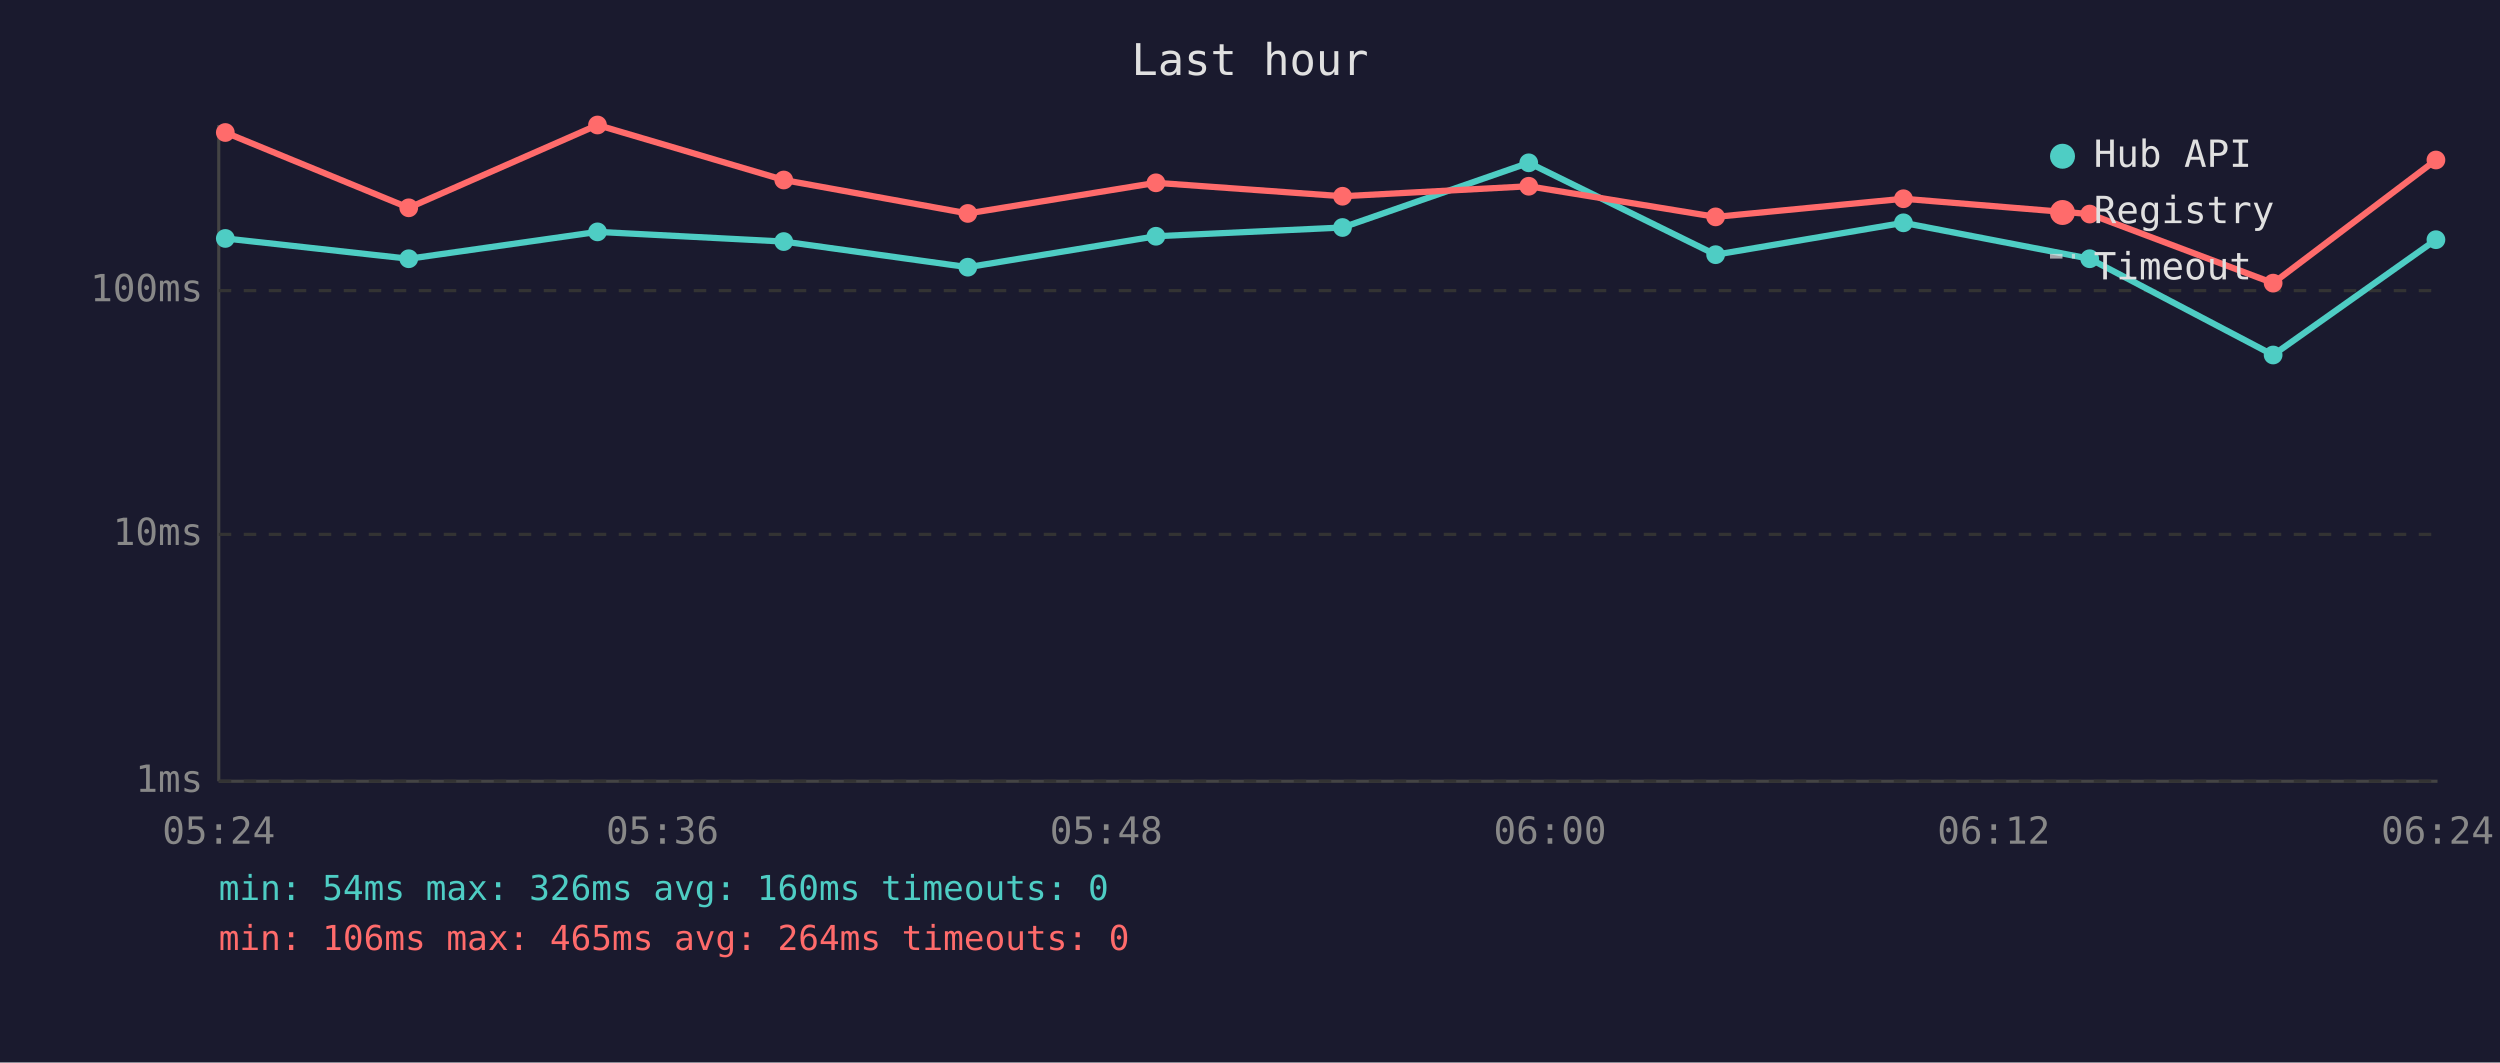
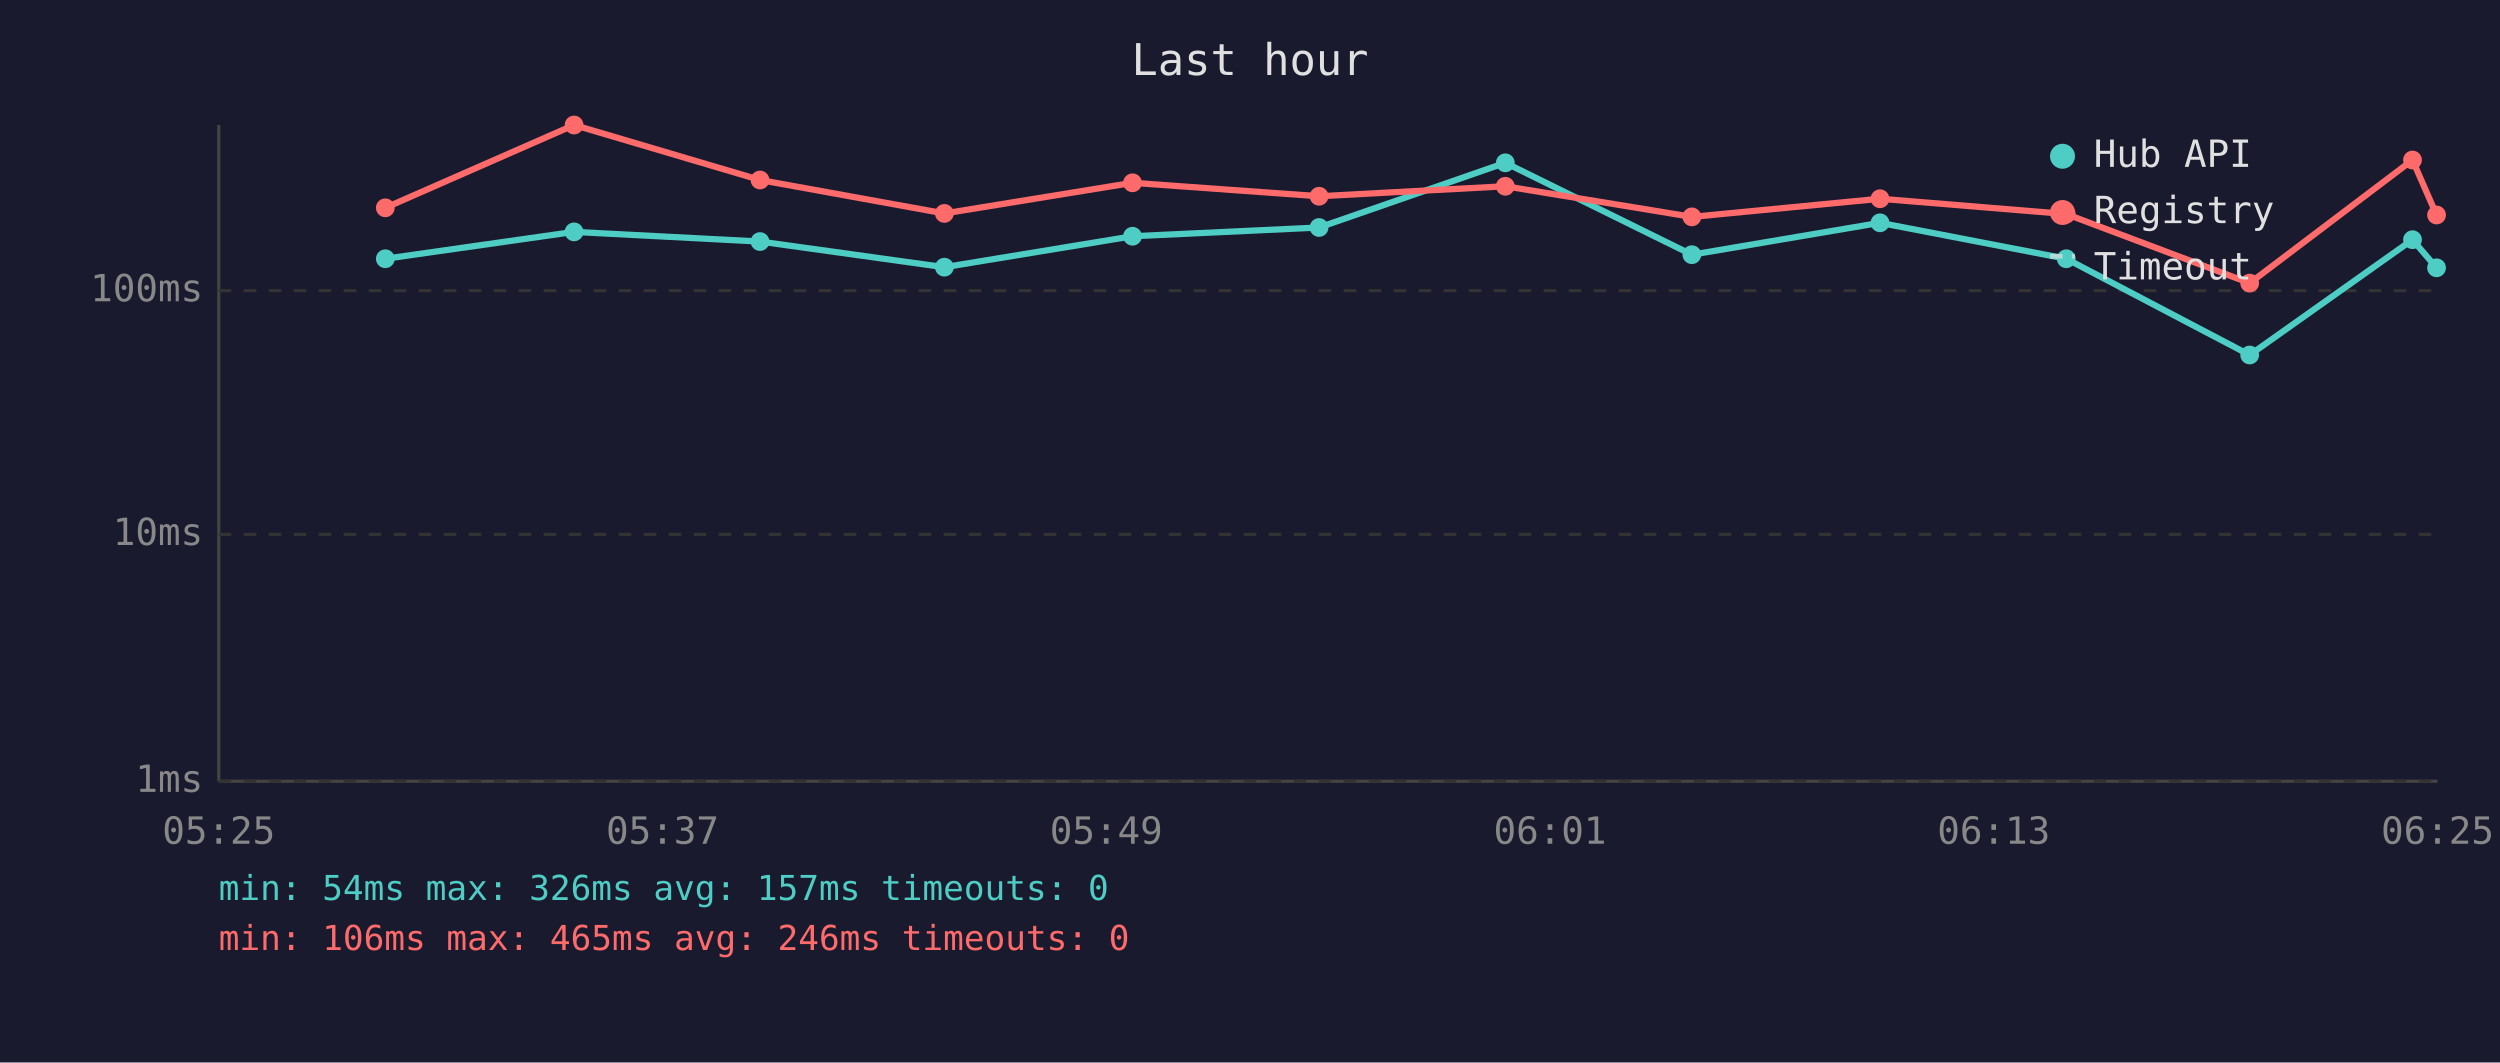
<svg xmlns="http://www.w3.org/2000/svg" viewBox="0 0 800 340" font-family="monospace" font-size="12">
  <rect width="800" height="340" fill="#1a1a2e" />
  <text x="400" y="24" fill="#e0e0e0" font-size="14" text-anchor="middle">Last hour</text>
  <line x1="70" y1="40" x2="70" y2="250" stroke="#444" stroke-width="1" />
  <line x1="70" y1="250" x2="780" y2="250" stroke="#444" stroke-width="1" />
  <line x1="70" y1="250" x2="780" y2="250" stroke="#333" stroke-width="1" stroke-dasharray="4" />
  <text x="65" y="250" fill="#888" text-anchor="end" dominant-baseline="middle">1ms</text>
  <line x1="70" y1="171" x2="780" y2="171" stroke="#333" stroke-width="1" stroke-dasharray="4" />
  <text x="65" y="171" fill="#888" text-anchor="end" dominant-baseline="middle">10ms</text>
  <line x1="70" y1="93" x2="780" y2="93" stroke="#333" stroke-width="1" stroke-dasharray="4" />
  <text x="65" y="93" fill="#888" text-anchor="end" dominant-baseline="middle">100ms</text>
-   <text x="70" y="270" fill="#888" text-anchor="middle">05:24</text>
-   <text x="212" y="270" fill="#888" text-anchor="middle">05:36</text>
-   <text x="354" y="270" fill="#888" text-anchor="middle">05:48</text>
-   <text x="496" y="270" fill="#888" text-anchor="middle">06:00</text>
-   <text x="638" y="270" fill="#888" text-anchor="middle">06:12</text>
-   <text x="780" y="270" fill="#888" text-anchor="middle">06:24</text>
-   <polyline points="72.1,76.3 130.8,82.8 191.2,74.2 250.8,77.3 309.7,85.5 369.9,75.6 429.6,72.8 489.2,52.1 549.0,81.5 609.1,71.3 668.7,82.8 727.4,113.6 779.5,76.7" fill="none" stroke="#4ecdc4" stroke-width="2" opacity="1" />
-   <circle cx="72.1" cy="76.3" r="3" fill="#4ecdc4" />
-   <circle cx="130.8" cy="82.8" r="3" fill="#4ecdc4" />
-   <circle cx="191.2" cy="74.2" r="3" fill="#4ecdc4" />
-   <circle cx="250.8" cy="77.3" r="3" fill="#4ecdc4" />
-   <circle cx="309.7" cy="85.5" r="3" fill="#4ecdc4" />
-   <circle cx="369.9" cy="75.6" r="3" fill="#4ecdc4" />
-   <circle cx="429.6" cy="72.8" r="3" fill="#4ecdc4" />
-   <circle cx="489.2" cy="52.1" r="3" fill="#4ecdc4" />
-   <circle cx="549.0" cy="81.5" r="3" fill="#4ecdc4" />
-   <circle cx="609.1" cy="71.3" r="3" fill="#4ecdc4" />
-   <circle cx="668.7" cy="82.8" r="3" fill="#4ecdc4" />
-   <circle cx="727.4" cy="113.6" r="3" fill="#4ecdc4" />
-   <circle cx="779.5" cy="76.7" r="3" fill="#4ecdc4" />
-   <polyline points="72.1,42.4 130.8,66.5 191.2,40.0 250.8,57.6 309.7,68.3 369.9,58.5 429.6,62.8 489.2,59.6 549.0,69.4 609.1,63.6 668.7,68.5 727.4,90.6 779.5,51.2" fill="none" stroke="#ff6b6b" stroke-width="2" opacity="1" />
-   <circle cx="72.1" cy="42.4" r="3" fill="#ff6b6b" />
-   <circle cx="130.8" cy="66.5" r="3" fill="#ff6b6b" />
-   <circle cx="191.2" cy="40.0" r="3" fill="#ff6b6b" />
-   <circle cx="250.8" cy="57.6" r="3" fill="#ff6b6b" />
-   <circle cx="309.7" cy="68.3" r="3" fill="#ff6b6b" />
-   <circle cx="369.9" cy="58.5" r="3" fill="#ff6b6b" />
-   <circle cx="429.6" cy="62.8" r="3" fill="#ff6b6b" />
-   <circle cx="489.2" cy="59.6" r="3" fill="#ff6b6b" />
-   <circle cx="549.0" cy="69.4" r="3" fill="#ff6b6b" />
-   <circle cx="609.1" cy="63.6" r="3" fill="#ff6b6b" />
-   <circle cx="668.7" cy="68.5" r="3" fill="#ff6b6b" />
-   <circle cx="727.4" cy="90.6" r="3" fill="#ff6b6b" />
-   <circle cx="779.5" cy="51.2" r="3" fill="#ff6b6b" />
+   <text x="70" y="270" fill="#888" text-anchor="middle">05:25</text>
+   <text x="212" y="270" fill="#888" text-anchor="middle">05:37</text>
+   <text x="354" y="270" fill="#888" text-anchor="middle">05:49</text>
+   <text x="496" y="270" fill="#888" text-anchor="middle">06:01</text>
+   <text x="638" y="270" fill="#888" text-anchor="middle">06:13</text>
+   <text x="780" y="270" fill="#888" text-anchor="middle">06:25</text>
+   <polyline points="123.3,82.8 183.7,74.2 243.2,77.3 302.2,85.5 362.4,75.6 422.1,72.8 481.7,52.1 541.4,81.5 601.6,71.3 661.2,82.8 719.9,113.6 772.0,76.7 779.7,85.7" fill="none" stroke="#4ecdc4" stroke-width="2" opacity="1" />
+   <circle cx="123.3" cy="82.8" r="3" fill="#4ecdc4" />
+   <circle cx="183.7" cy="74.2" r="3" fill="#4ecdc4" />
+   <circle cx="243.2" cy="77.3" r="3" fill="#4ecdc4" />
+   <circle cx="302.2" cy="85.5" r="3" fill="#4ecdc4" />
+   <circle cx="362.4" cy="75.6" r="3" fill="#4ecdc4" />
+   <circle cx="422.1" cy="72.8" r="3" fill="#4ecdc4" />
+   <circle cx="481.7" cy="52.1" r="3" fill="#4ecdc4" />
+   <circle cx="541.4" cy="81.5" r="3" fill="#4ecdc4" />
+   <circle cx="601.6" cy="71.3" r="3" fill="#4ecdc4" />
+   <circle cx="661.2" cy="82.8" r="3" fill="#4ecdc4" />
+   <circle cx="719.9" cy="113.6" r="3" fill="#4ecdc4" />
+   <circle cx="772.0" cy="76.7" r="3" fill="#4ecdc4" />
+   <circle cx="779.7" cy="85.7" r="3" fill="#4ecdc4" />
+   <polyline points="123.3,66.5 183.7,40.0 243.2,57.6 302.2,68.3 362.4,58.5 422.1,62.8 481.7,59.6 541.4,69.4 601.6,63.6 661.2,68.5 719.9,90.6 772.0,51.2 779.7,68.8" fill="none" stroke="#ff6b6b" stroke-width="2" opacity="1" />
+   <circle cx="123.3" cy="66.5" r="3" fill="#ff6b6b" />
+   <circle cx="183.7" cy="40.0" r="3" fill="#ff6b6b" />
+   <circle cx="243.2" cy="57.6" r="3" fill="#ff6b6b" />
+   <circle cx="302.2" cy="68.3" r="3" fill="#ff6b6b" />
+   <circle cx="362.4" cy="58.5" r="3" fill="#ff6b6b" />
+   <circle cx="422.1" cy="62.8" r="3" fill="#ff6b6b" />
+   <circle cx="481.7" cy="59.6" r="3" fill="#ff6b6b" />
+   <circle cx="541.4" cy="69.4" r="3" fill="#ff6b6b" />
+   <circle cx="601.6" cy="63.6" r="3" fill="#ff6b6b" />
+   <circle cx="661.2" cy="68.5" r="3" fill="#ff6b6b" />
+   <circle cx="719.9" cy="90.6" r="3" fill="#ff6b6b" />
+   <circle cx="772.0" cy="51.2" r="3" fill="#ff6b6b" />
+   <circle cx="779.7" cy="68.8" r="3" fill="#ff6b6b" />
  <circle cx="660" cy="50" r="4" fill="#4ecdc4" />
  <text x="670" y="50" fill="#e0e0e0" dominant-baseline="middle">Hub API</text>
  <circle cx="660" cy="68" r="4" fill="#ff6b6b" />
  <text x="670" y="68" fill="#e0e0e0" dominant-baseline="middle">Registry</text>
  <line x1="656" y1="82" x2="664" y2="82" stroke="#e0e0e0" stroke-width="1.5" stroke-dasharray="4,3" opacity="0.7" />
  <text x="670" y="86" fill="#e0e0e0" dominant-baseline="middle">Timeout</text>
-   <text x="70" y="288" fill="#4ecdc4" font-size="11">min: 54ms  max: 326ms  avg: 160ms  timeouts: 0</text>
-   <text x="70" y="304" fill="#ff6b6b" font-size="11">min: 106ms  max: 465ms  avg: 264ms  timeouts: 0</text>
+   <text x="70" y="288" fill="#4ecdc4" font-size="11">min: 54ms  max: 326ms  avg: 157ms  timeouts: 0</text>
+   <text x="70" y="304" fill="#ff6b6b" font-size="11">min: 106ms  max: 465ms  avg: 246ms  timeouts: 0</text>
</svg>
